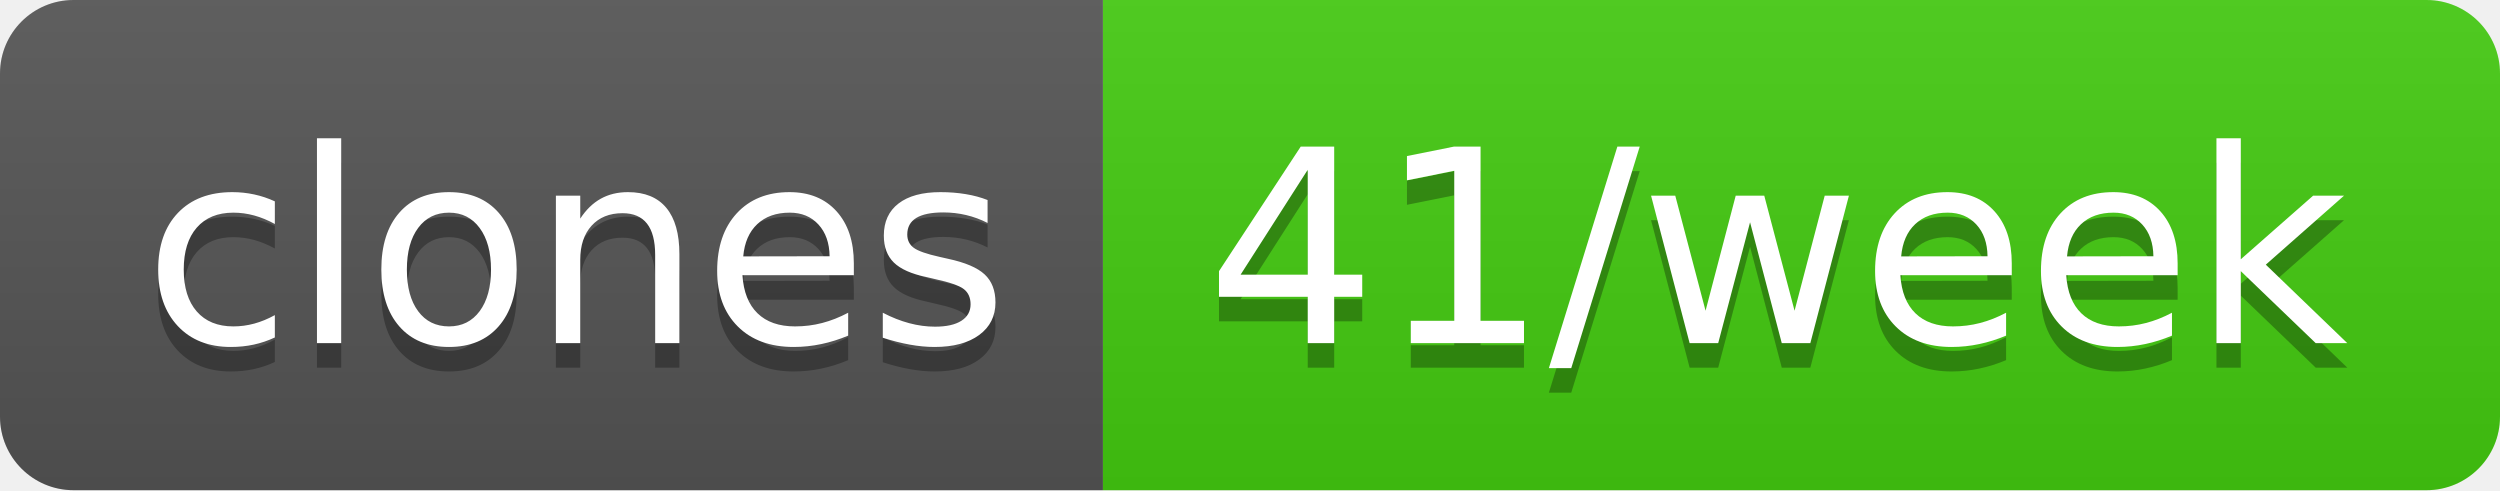
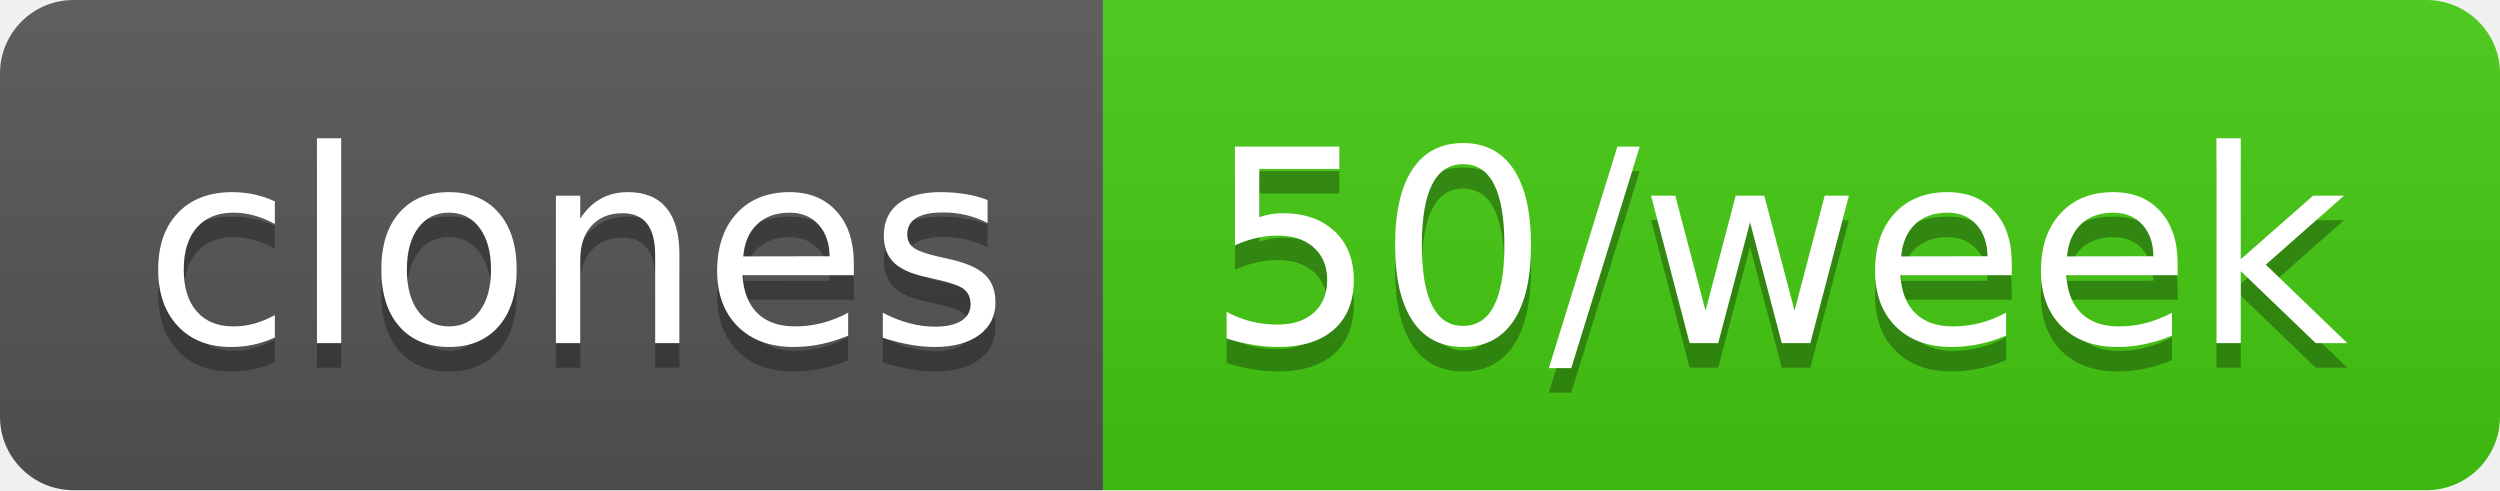
- <svg xmlns="http://www.w3.org/2000/svg" width="102" height="20" role="img" aria-label="clones: 41/week">
+ <svg xmlns="http://www.w3.org/2000/svg" width="102" height="20" role="img" aria-label="clones: 50/week">
  <linearGradient id="s" x2="0" y2="100%">
    <stop offset="0" stop-color="#bbb" stop-opacity=".1" />
    <stop offset="1" stop-opacity=".1" />
  </linearGradient>
  <clipPath id="r">
    <rect width="102" height="20" rx="3" fill="#fff" />
  </clipPath>
  <g clip-path="url(#r)">
    <rect width="45" height="20" fill="#555" />
    <rect x="45" width="57" height="20" fill="#4c1" />
    <rect width="102" height="20" fill="url(#s)" />
  </g>
  <g fill="#fff" text-anchor="middle" font-family="Verdana,Geneva,DejaVu Sans,sans-serif" text-rendering="geometricPrecision" font-size="110">
    <text aria-hidden="true" x="235" y="150" fill="#010101" fill-opacity=".3" transform="scale(.1)" textLength="350">clones</text>
    <text x="235" y="140" transform="scale(.1)" fill="#fff" textLength="350">clones</text>
-     <text aria-hidden="true" x="725" y="150" fill="#010101" fill-opacity=".3" transform="scale(.1)" textLength="470">41/week</text>
-     <text x="725" y="140" transform="scale(.1)" fill="#fff" textLength="470">41/week</text>
+     <text aria-hidden="true" x="725" y="150" fill="#010101" fill-opacity=".3" transform="scale(.1)" textLength="470">50/week</text>
+     <text x="725" y="140" transform="scale(.1)" fill="#fff" textLength="470">50/week</text>
  </g>
</svg>
